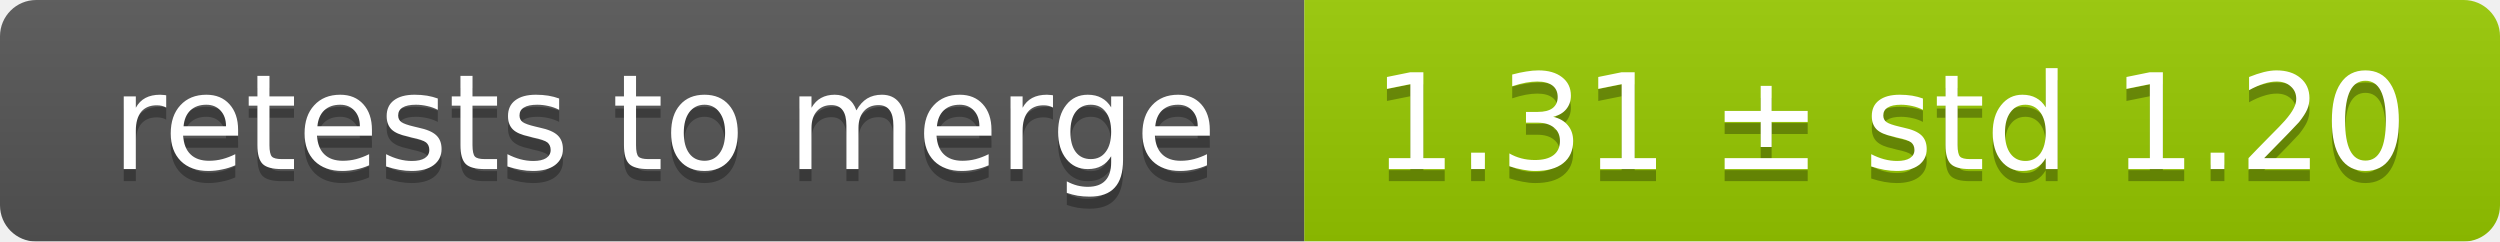
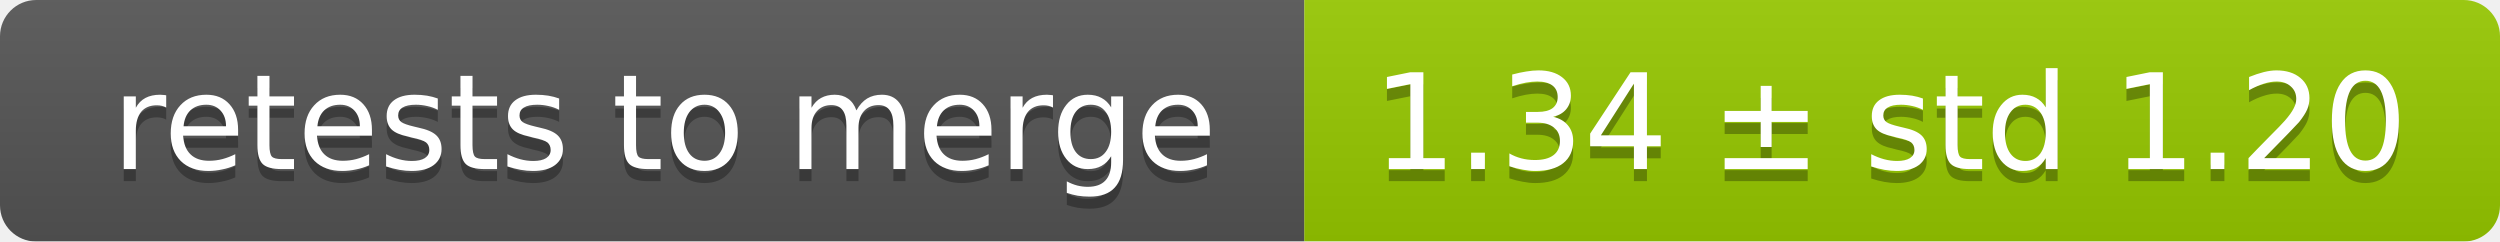
<svg xmlns="http://www.w3.org/2000/svg" width="207" height="20">
  <linearGradient id="smooth" x2="0" y2="100%">
    <stop offset="0" stop-color="#bbb" stop-opacity=".1" />
    <stop offset="1" stop-opacity=".1" />
  </linearGradient>
  <mask id="round">
    <rect width="207" height="20" rx="3" fill="#fff" />
  </mask>
  <g mask="url(#round)">
    <rect width="108" height="20" fill="#555" />
    <rect x="108" width="99" height="20" fill="#97ca00" />
    <rect width="207" height="20" fill="url(#smooth)" />
  </g>
  <g fill="#fff" text-anchor="middle" font-family="DejaVu Sans,Verdana,Geneva,sans-serif" font-size="11">
    <text x="55" y="15" fill="#010101" fill-opacity=".3">retests to merge</text>
    <text x="55" y="14">retests to merge</text>
-     <text x="156.5" y="15" fill="#010101" fill-opacity=".3">1.31 ± std 1.20</text>
-     <text x="156.5" y="14">1.31 ± std 1.20</text>
+     <text x="156.5" y="15" fill="#010101" fill-opacity=".3">1.34 ± std 1.20</text>
+     <text x="156.5" y="14">1.34 ± std 1.20</text>
  </g>
</svg>
